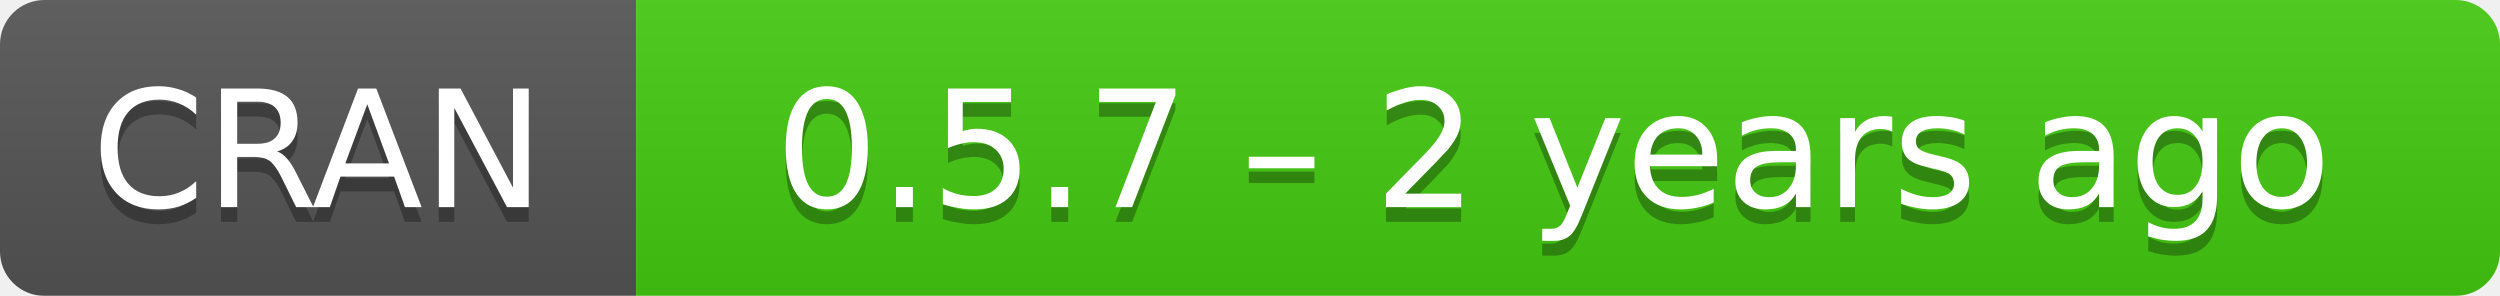
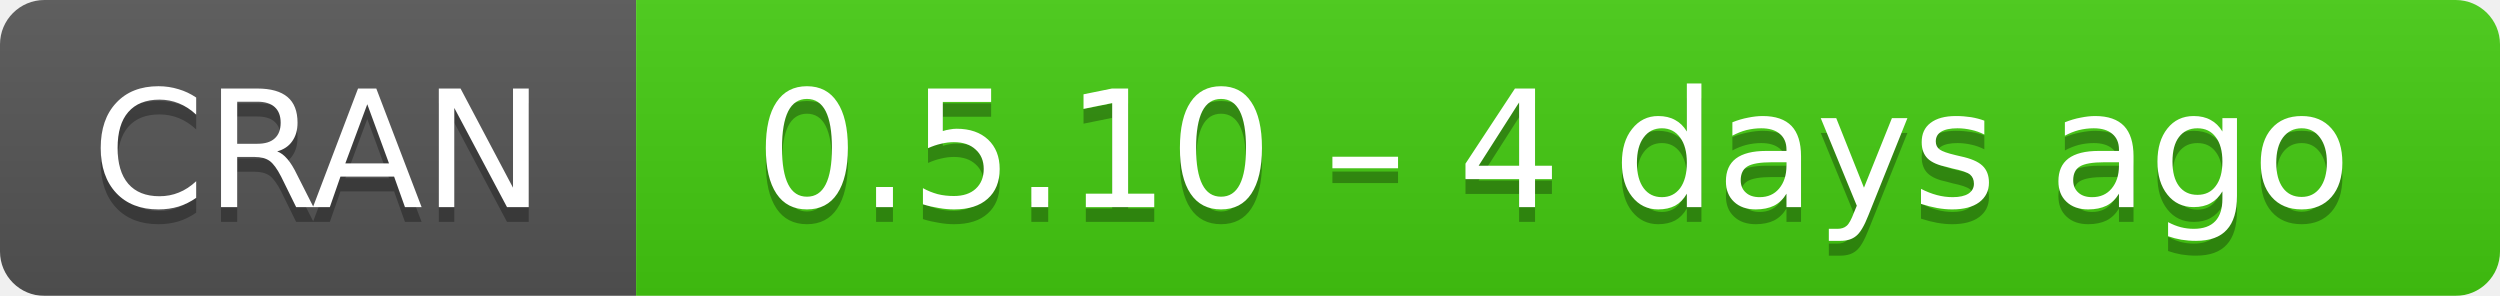
- <svg xmlns="http://www.w3.org/2000/svg" width="169" height="20" aria-label="CRAN 0.5.7 – 2 years ago">
+ <svg xmlns="http://www.w3.org/2000/svg" width="169" height="20" aria-label="CRAN 0.5.10 – 4 days ago">
  <linearGradient id="b" x2="0" y2="100%">
    <stop offset="0" stop-color="#bbb" stop-opacity=".1" />
    <stop offset="1" stop-opacity=".1" />
  </linearGradient>
  <mask id="a">
    <rect width="169" height="20" rx="3" fill="#fff" />
  </mask>
  <g mask="url(#a)">
    <path fill="#555" d="M0 0h43v20H0z" />
    <path fill="#4c1" d="M43 0h147v20H43z" />
    <path fill="url(#b)" d="M0 0h169v20H0z" />
  </g>
  <g fill="#fff" text-anchor="middle" font-family="DejaVu Sans,Verdana,Geneva,sans-serif" font-size="11">
    <text x="21.5" y="15" fill="#010101" fill-opacity=".3">
      CRAN
    </text>
    <text x="21.5" y="14">
      CRAN
    </text>
    <text x="105" y="15" fill="#010101" fill-opacity=".3">
-       0.5.7 – 2 years ago
+       0.5.10 – 4 days ago
    </text>
    <text x="105" y="14">
-       0.5.7 – 2 years ago
+       0.5.10 – 4 days ago
    </text>
  </g>
</svg>
